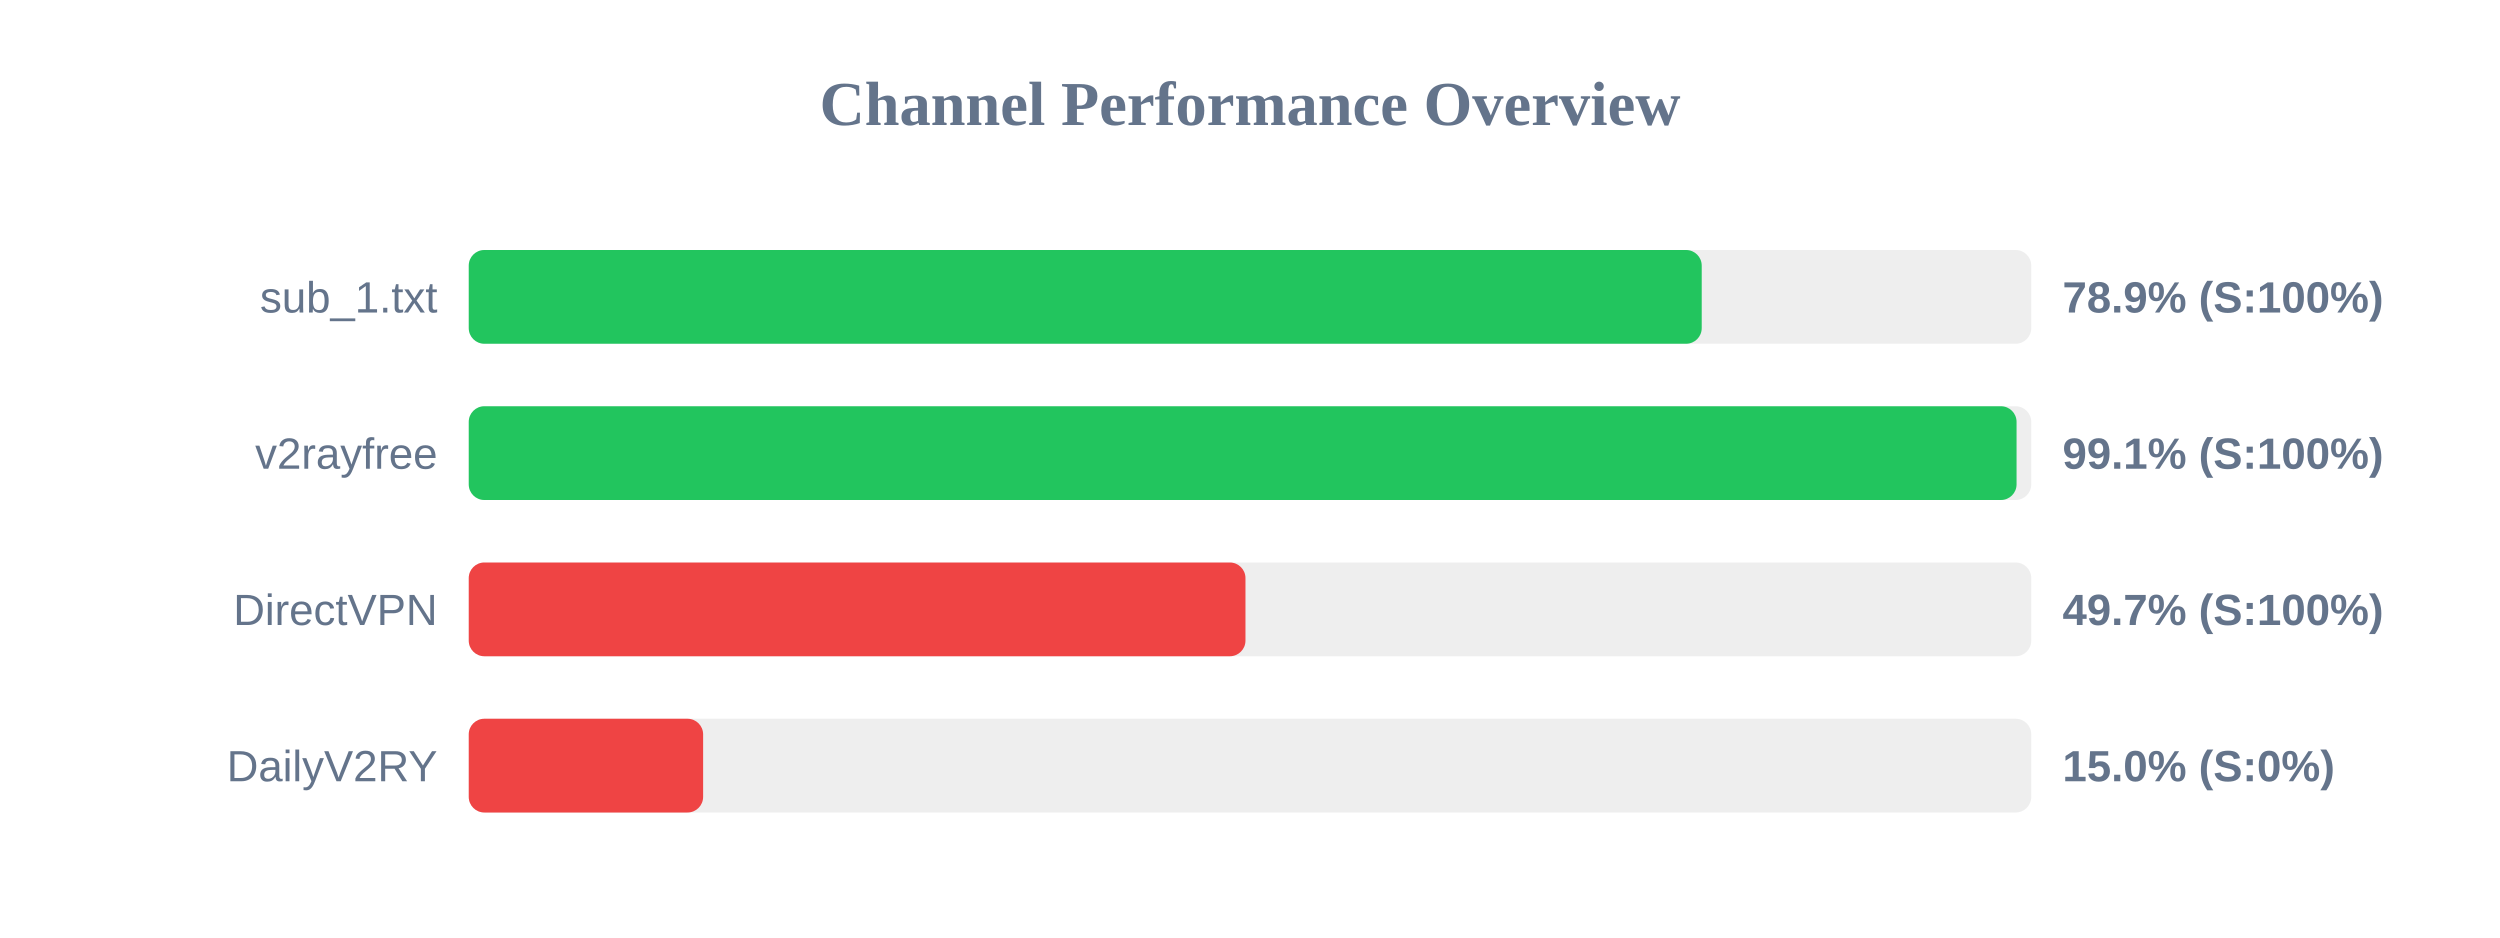
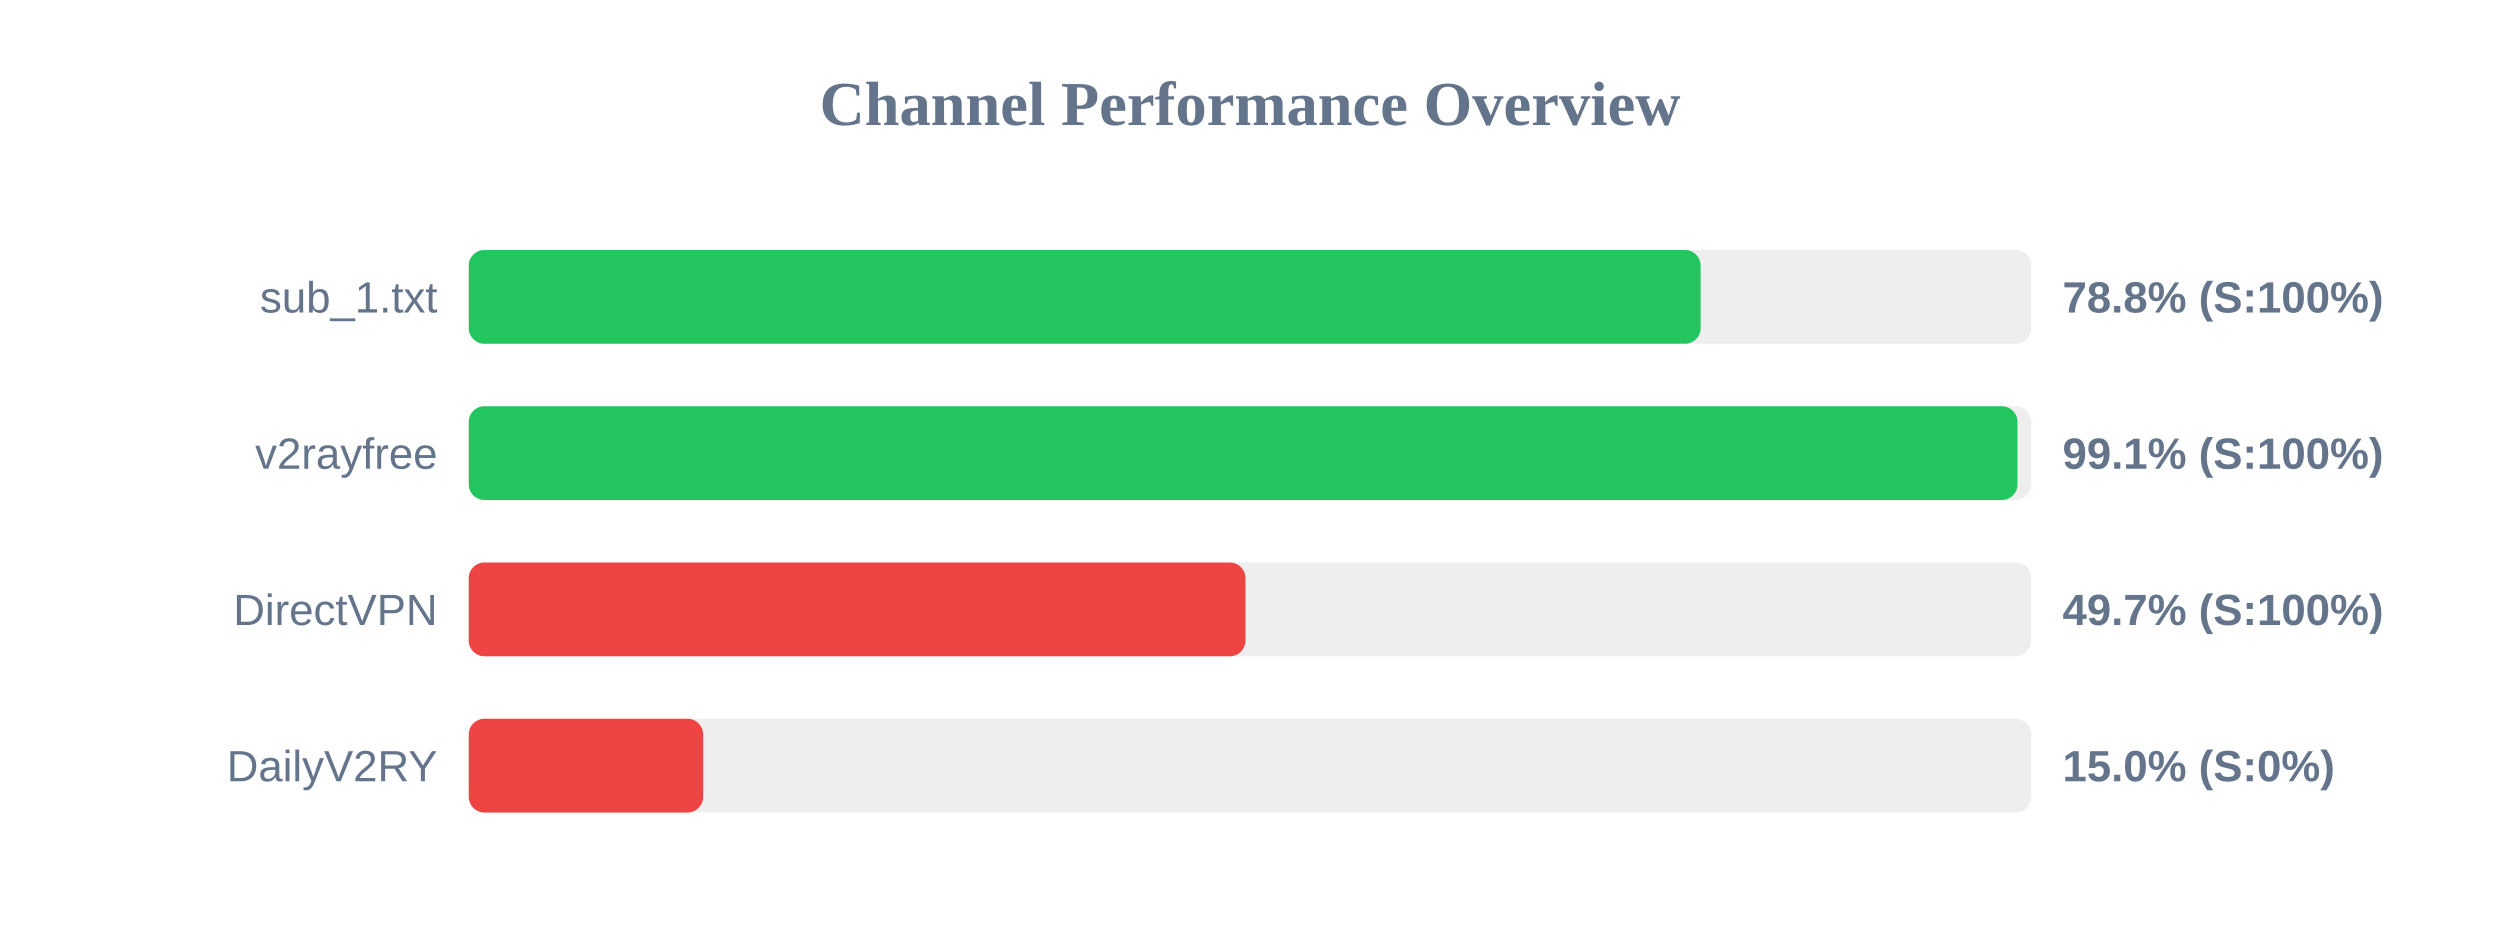
<svg xmlns="http://www.w3.org/2000/svg" width="800" height="300" version="1.1">
  <style>
        .row { font: 14px Arial; fill: #64748b; }
        .score { font: bold 14px Arial; fill: #64748b; }
    </style>
  <text x="400" y="40" text-anchor="middle" font-size="20px" font-weight="bold" fill="#64748b">Channel Performance Overview</text>
  <rect x="150" y="80" width="500" height="30" fill="#eee" rx="5" />
-   <rect x="150" y="80" width="394.55" height="30" fill="#22c55e" rx="5" />
+   <rect x="150" y="80" width="394.2" height="30" fill="#22c55e" rx="5" />
  <text x="140" y="100" text-anchor="end" class="row">sub_1.txt</text>
-   <text x="660" y="100" text-anchor="start" class="score">78.9% (S:100%)</text>
+   <text x="660" y="100" text-anchor="start" class="score">78.8% (S:100%)</text>
  <rect x="150" y="130" width="500" height="30" fill="#eee" rx="5" />
-   <rect x="150" y="130" width="495.3" height="30" fill="#22c55e" rx="5" />
+   <rect x="150" y="130" width="495.6" height="30" fill="#22c55e" rx="5" />
  <text x="140" y="150" text-anchor="end" class="row">v2rayfree</text>
  <text x="660" y="150" text-anchor="start" class="score">99.1% (S:100%)</text>
  <rect x="150" y="180" width="500" height="30" fill="#eee" rx="5" />
  <rect x="150" y="180" width="248.55" height="30" fill="#ef4444" rx="5" />
  <text x="140" y="200" text-anchor="end" class="row">DirectVPN</text>
  <text x="660" y="200" text-anchor="start" class="score">49.7% (S:100%)</text>
  <rect x="150" y="230" width="500" height="30" fill="#eee" rx="5" />
  <rect x="150" y="230" width="75.0" height="30" fill="#ef4444" rx="5" />
  <text x="140" y="250" text-anchor="end" class="row">DailyV2RY</text>
  <text x="660" y="250" text-anchor="start" class="score">15.0% (S:0%)</text>
</svg>
